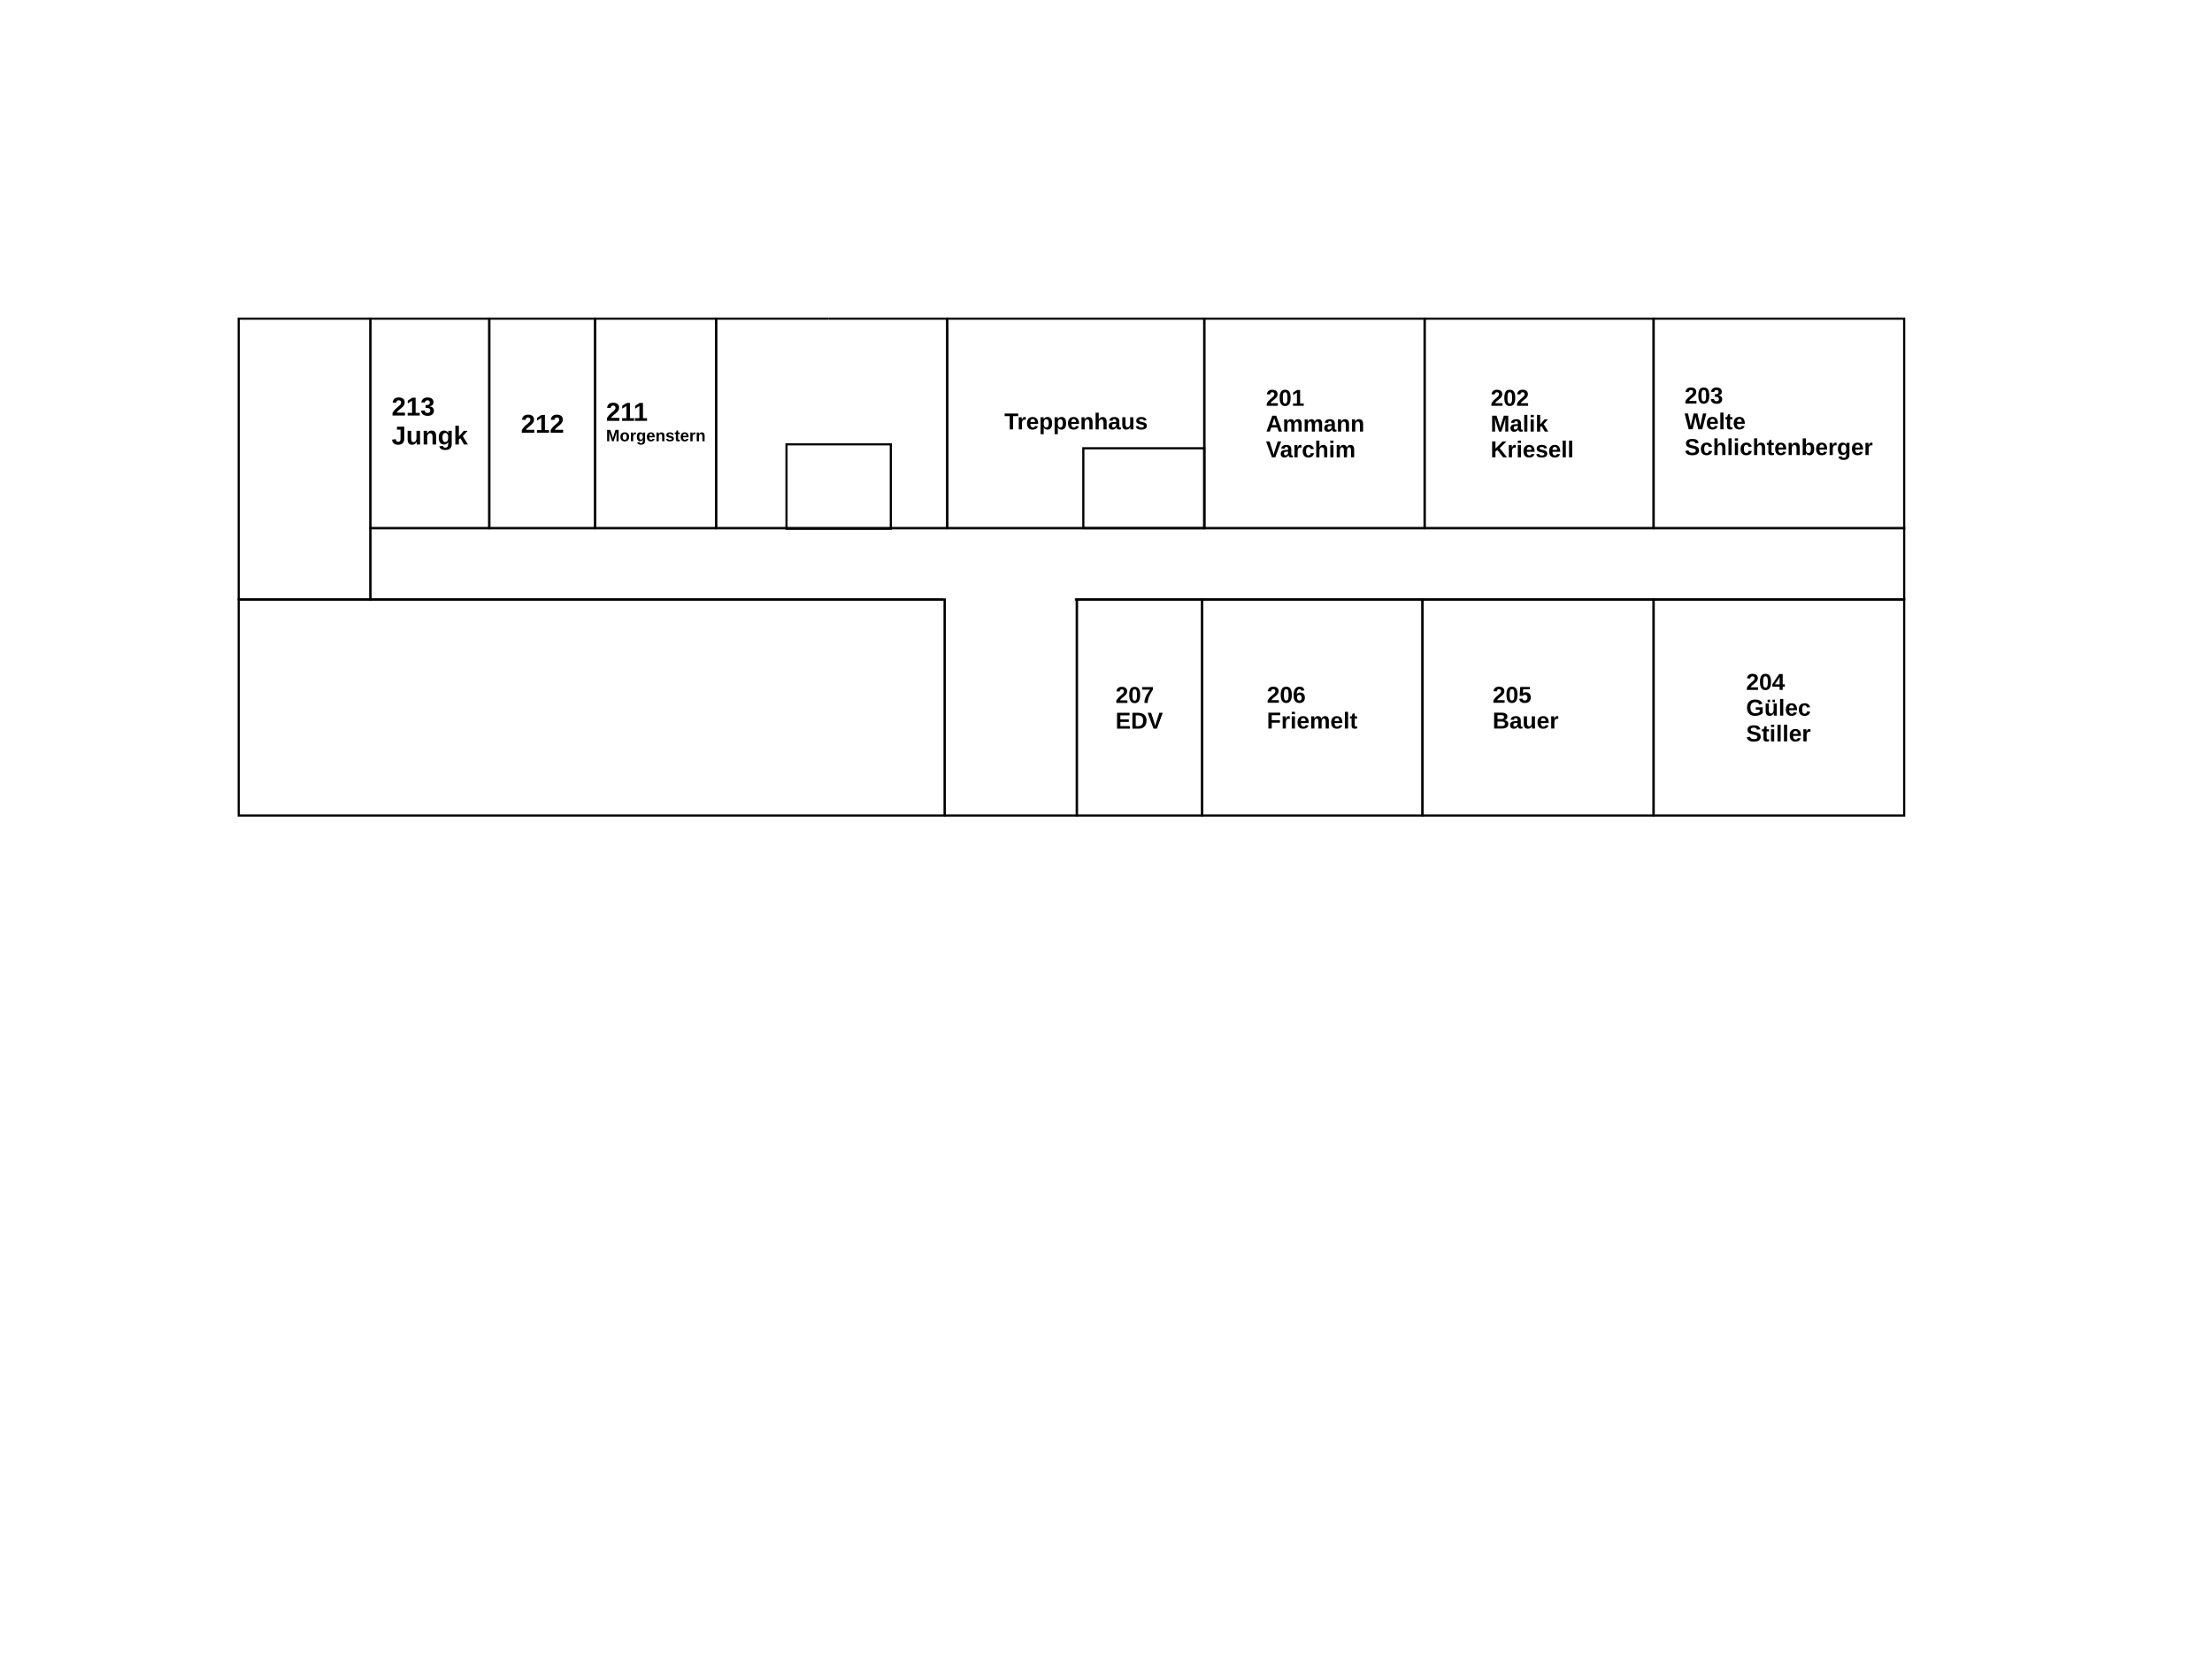
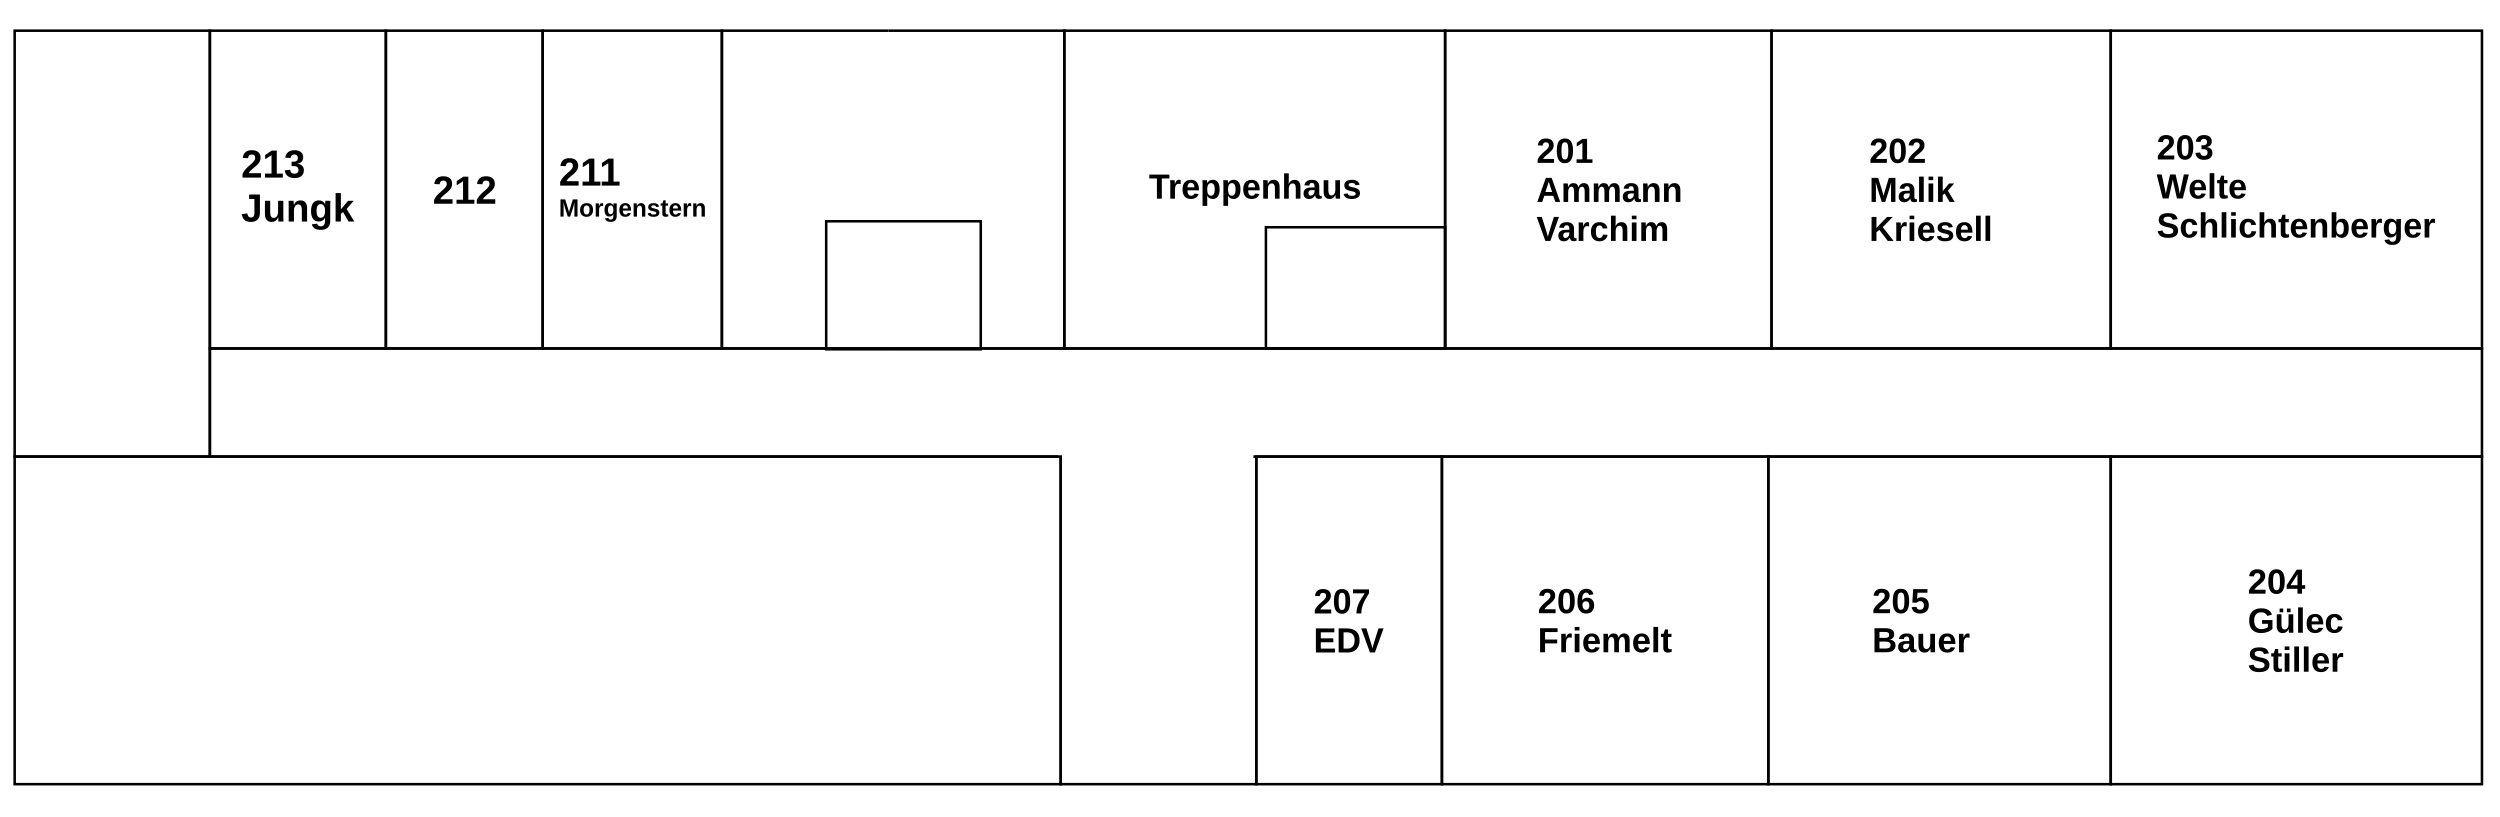
- <svg xmlns="http://www.w3.org/2000/svg" xml:space="preserve" width="270.933mm" height="203.2mm" version="1.1" shape-rendering="geometricPrecision" text-rendering="geometricPrecision" image-rendering="optimizeQuality" fill-rule="evenodd" clip-rule="evenodd" viewBox="0 0 27093.32 20320">
-   <defs>
-     <font id="FontID0" horiz-adv-x="722" font-variant="normal" fill-rule="nonzero" font-style="normal" font-weight="700">
-       <font-face font-family="Arial">
-         <font-face-src>
-           <font-face-name name="Arial Fett" />
-         </font-face-src>
-       </font-face>
-       <missing-glyph>
-         <path d="M0 0z" />
-       </missing-glyph>
-       <glyph unicode="0" horiz-adv-x="556" d="M274.502 720.006c69.343,0 123.485,-24.839 162.675,-74.516 46.489,-58.642 69.839,-156.155 69.839,-292.148 0,-135.851 -23.528,-233.506 -70.335,-292.857 -38.835,-48.969 -92.835,-73.489 -162.178,-73.489 -69.662,0 -125.824,26.823 -168.486,80.505 -42.697,53.681 -64.028,149.493 -64.028,287.152 0,135.178 23.528,232.514 70.335,291.865 38.835,48.969 92.835,73.489 162.178,73.489zm0 -113.989c-16.335,0 -31.004,-5.35 -43.654,-16.016 -12.862,-10.488 -22.855,-29.516 -29.835,-57.012 -9.354,-35.504 -13.996,-95.493 -13.996,-179.647 0,-84.331 4.146,-142.159 12.473,-173.659 8.327,-31.5 18.851,-52.512 31.5,-63.001 12.685,-10.524 27.177,-15.697 43.512,-15.697 16.335,0 31.004,5.35 43.831,16.016 12.65,10.488 22.677,29.516 29.658,57.012 9.354,35.15 13.996,94.997 13.996,179.328 0,84.154 -4.146,141.981 -12.473,173.482 -8.362,31.5 -18.851,52.689 -31.5,63.178 -12.685,10.665 -27.177,16.016 -43.512,16.016z" />
-       <glyph unicode="1" horiz-adv-x="556" d="M393.008 0l-137.008 0 0 518.331c-49.984,-46.992 -109.008,-81.827 -177.008,-104.315l0 124.976c35.843,11.685 74.677,33.827 116.504,66.677 42.016,32.661 70.677,70.835 86.331,114.331l111.181 0 0 -720z" />
-       <glyph unicode="2" horiz-adv-x="556" d="M506.016 126.992l0 -126.992 -481.008 0c5.165,48.346 20.819,94.016 46.835,137.165 25.984,43.181 77.48,100.504 154.173,172 61.827,57.669 99.653,96.85 113.638,117.323 18.835,28.346 28.346,56.346 28.346,84.189 0,30.646 -8.157,54.142 -24.661,70.646 -16.346,16.504 -38.992,24.693 -67.843,24.693 -28.661,0 -51.339,-8.693 -68.315,-26.016 -16.85,-17.165 -26.52,-45.827 -29.165,-85.984l-137.008 13.638c8.157,75.685 33.669,130.016 76.661,163.024 42.992,32.819 96.661,49.323 161.165,49.323 70.677,0 126.173,-19.181 166.677,-57.323 40.315,-38.173 60.504,-85.669 60.504,-142.52 0,-32.315 -5.858,-62.992 -17.354,-92.315 -11.496,-29.165 -29.827,-59.685 -54.992,-91.685 -16.504,-21.323 -46.677,-51.811 -90.016,-91.653 -43.496,-39.843 -70.992,-66.173 -82.488,-79.339 -11.653,-13.008 -21.008,-25.827 -28.157,-38.173l273.008 0z" />
-       <glyph unicode="3" horiz-adv-x="556" d="M38.016 189.827l132.976 16.189c4.189,-34.016 15.496,-60 34.016,-78.016 18.488,-17.984 40.819,-26.992 66.992,-26.992 28.157,0 51.843,10.835 71.181,32.315 19.15,21.512 28.819,50.52 28.819,87.181 0,34.488 -9.165,61.984 -27.654,82.173 -18.52,20.157 -41.008,30.331 -67.685,30.331 -17.48,0 -38.331,-3.496 -62.646,-10.331l15.15 111.339c37.008,-1.008 65.165,7.15 84.661,24.315 19.496,17.008 29.165,39.843 29.165,68.347 0,24.157 -7.15,43.339 -21.48,57.827 -14.331,14.331 -33.354,21.512 -57.165,21.512 -23.528,0 -43.528,-8.189 -60,-24.504 -16.693,-16.346 -26.677,-40.189 -30.331,-71.496l-126.016 21.48c8.819,43.685 22.016,78.52 39.843,104.661 17.669,26.016 42.488,46.52 74.173,61.512 31.654,14.835 67.307,22.331 106.646,22.331 67.339,0 121.354,-21.512 162.016,-64.661 33.48,-35.339 50.331,-75.339 50.331,-119.843 0,-62.992 -34.331,-113.48 -103.181,-150.992 41.008,-8.85 73.669,-28.504 98.331,-59.181 24.504,-30.646 36.85,-67.653 36.85,-110.992 0,-62.835 -22.992,-116.504 -68.85,-160.819 -45.827,-44.346 -102.835,-66.52 -171.15,-66.52 -64.661,0 -118.331,18.677 -160.85,56.189 -42.646,37.323 -67.339,86.142 -74.142,146.646z" />
-       <glyph unicode="4" horiz-adv-x="556" d="M310.999 0l0 144.001 -292.006 0 0 119.481 309.687 455.531 115.336 0 0 -455 88.973 0 0 -120.013 -88.973 0 0 -144.001 -133.017 0zm0 264.014l0 244.49 -163.667 -244.49 163.667 0z" />
-       <glyph unicode="5" horiz-adv-x="556" d="M44.008 183.828l136.985 14.173c4.004,-31.004 15.52,-55.666 34.689,-73.843 19.311,-18.142 41.492,-27.142 66.65,-27.142 28.666,0 53.008,11.658 72.851,35.15 19.807,23.492 29.799,58.819 29.799,106.017 0,44.327 -9.815,77.493 -29.658,99.639 -19.666,22.181 -45.319,33.166 -76.997,33.166 -39.508,0 -75.012,-17.327 -106.335,-51.981l-110.977 15.98 69.981 372.015 363.015 0 0 -127.985 -258.841 0 -21.685 -121.855c30.508,15.165 61.831,22.855 93.863,22.855 60.981,0 112.643,-22.181 154.985,-66.686 42.485,-44.327 63.674,-102.013 63.674,-172.986 0,-59.174 -17.185,-111.828 -51.343,-158.352 -46.666,-63.319 -111.332,-94.997 -193.998,-94.997 -66.154,0 -120.154,17.823 -161.824,53.327 -41.847,35.681 -66.686,83.339 -74.835,143.505z" />
-       <glyph unicode="6" horiz-adv-x="556" d="M507.016 540.677l-133.017 -14.669c-3.154,27.319 -11.658,47.481 -25.335,60.485 -13.677,13.004 -31.323,19.524 -53.15,19.524 -29.02,0 -53.504,-13.004 -73.524,-39.012 -19.984,-26.008 -32.492,-80.186 -37.666,-162.497 34.193,40.323 76.501,60.485 127.347,60.485 57.154,0 106.335,-21.827 147.155,-65.481 40.855,-43.831 61.158,-100.17 61.158,-169.336 0,-73.347 -21.473,-132.344 -64.489,-176.671 -42.981,-44.327 -98.15,-66.508 -165.509,-66.508 -72.142,0 -131.67,28.169 -178.159,84.508 -46.489,56.339 -69.839,148.501 -69.839,276.841 0,131.493 24.343,226.313 72.851,284.494 48.508,58.146 111.509,87.166 189.001,87.166 54.319,0 99.32,-15.343 135.001,-45.992 35.646,-30.508 58.323,-75.012 68.174,-133.336zm-310.999 -299.66c0,-44.681 10.311,-79.194 30.827,-103.501 20.48,-24.343 43.831,-36.532 70.335,-36.532 25.335,0 46.489,10.028 63.497,29.835 16.831,20.02 25.335,52.689 25.335,98.009 0,46.666 -9.177,80.823 -27.355,102.686 -18.319,21.65 -40.996,32.492 -68.316,32.492 -26.504,0 -48.685,-10.347 -67.004,-31.181 -18.177,-20.658 -27.319,-51.343 -27.319,-91.808z" />
-       <glyph unicode="7" horiz-adv-x="556" d="M41.989 580.009l0 126.993 470.023 0 0 -99.993c-38.835,-38.162 -78.166,-92.835 -118.347,-164.163 -40.004,-71.363 -70.654,-147.19 -91.666,-227.518 -21.012,-80.327 -31.323,-152.151 -31.004,-215.328l-131.989 0c2.339,99.178 22.677,200.34 61.158,303.487 38.658,103.005 90.001,195.344 154.489,276.522l-312.664 0z" />
-       <glyph unicode="A" horiz-adv-x="722" d="M717.986 0l-156.155 0 -61.831 162.993 -287.152 0 -59.528 -162.993 -153.32 0 278.01 716.002 153.143 0 286.833 -716.002zm-264.971 283.998l-99.532 265.006 -96.662 -265.006 196.194 0z" />
-       <glyph unicode="B" horiz-adv-x="722" d="M72.993 716.002l286.337 0c56.835,0 99.001,-2.339 126.851,-7.016 27.992,-4.819 52.831,-14.669 74.835,-29.48 21.969,-14.988 40.323,-34.831 54.993,-59.67 14.669,-24.839 22.004,-52.831 22.004,-83.658 0,-33.343 -9,-64.17 -27,-92.02 -18,-27.992 -42.52,-48.827 -73.347,-62.823 43.512,-12.827 76.82,-34.512 100.347,-65.162 23.315,-30.685 34.973,-66.686 34.973,-108.178 0,-32.669 -7.476,-64.311 -22.642,-95.174 -15.165,-30.827 -35.859,-55.489 -62.185,-73.985 -26.15,-18.319 -58.501,-29.658 -96.981,-34.016 -24.024,-2.48 -82.17,-4.146 -174.332,-4.819l-243.852 0 0 716.002zm144.993 -118.985l0 -165.013 94.678 0c56.162,0 91.17,0.815 104.847,2.48 24.662,2.835 44.15,11.339 58.323,25.512 14.173,14.173 21.154,32.669 21.154,55.666 0,22.181 -6.165,40.004 -18.319,53.823 -12.154,13.854 -30.331,22.181 -54.319,25.016 -14.351,1.665 -55.524,2.516 -123.343,2.516l-83.02 0zm0 -284.034l0 -191.978 134.009 0c52.016,0 85.182,1.488 99.178,4.323 21.508,4.004 38.977,13.5 52.477,28.666 13.5,15.343 20.339,35.504 20.339,61.016 0,21.65 -5.138,39.827 -15.662,54.815 -10.311,15.024 -25.477,26.008 -45.178,32.847 -19.666,6.839 -62.469,10.311 -128.304,10.311l-116.859 0z" />
-       <glyph unicode="D" horiz-adv-x="722" d="M72.993 716.002l263.66 0c59.528,0 104.847,-4.5 136.029,-13.677 41.811,-12.331 77.812,-34.335 107.647,-65.977 30.012,-31.5 52.689,-70.194 68.351,-116.009 15.484,-45.674 23.315,-102.19 23.315,-169.159 0,-58.996 -7.335,-109.666 -22.004,-152.363 -17.823,-52.158 -43.335,-94.324 -76.501,-126.497 -24.98,-24.484 -58.819,-43.477 -101.339,-57.154 -31.819,-10.169 -74.304,-15.165 -127.666,-15.165l-271.49 0 0 716.002zm144.993 -121.005l0 -473.992 107.505 0c40.181,0 69.166,2.339 87.024,6.839 23.492,5.811 42.803,15.839 58.146,29.835 15.52,13.996 27.992,36.992 37.666,68.989 9.85,31.996 14.669,75.827 14.669,131.174 0,55.312 -4.819,97.654 -14.669,127.312 -9.673,29.693 -23.315,52.689 -40.819,69.343 -17.504,16.512 -39.685,27.851 -66.686,33.662 -19.984,4.5 -59.493,6.839 -118.17,6.839l-64.666 0z" />
-       <glyph unicode="E" horiz-adv-x="666" d="M72.993 0l0 716.002 530.012 0 0 -121.005 -385.019 0 0 -158.989 358.019 0 0 -121.005 -358.019 0 0 -193.998 399.015 0 0 -121.005 -544.008 0z" />
-       <glyph unicode="F" horiz-adv-x="610" d="M72.993 0l0 716.002 491.992 0 0 -121.005 -346.999 0 0 -170.009 300.014 0 0 -121.005 -300.014 0 0 -303.983 -144.993 0z" />
-       <glyph unicode="G" horiz-adv-x="777" d="M405.995 262.986l0 121.005 310.999 0 0 -285.664c-30.154,-29.48 -73.985,-55.312 -131.493,-77.812 -57.331,-22.358 -115.513,-33.52 -174.509,-33.52 -74.835,0 -139.997,15.662 -195.663,47.162 -55.489,31.5 -97.335,76.678 -125.328,135.178 -27.992,58.501 -41.989,122.316 -41.989,191.163 0,74.658 15.662,140.989 46.807,199.171 31.358,58.004 76.997,102.65 137.198,133.655 45.992,23.847 102.969,35.681 171.32,35.681 88.831,0 158.316,-18.673 208.313,-56.02 49.855,-37.489 82.028,-88.973 96.343,-154.985l-144.001 -27c-9.992,35.15 -28.985,63.001 -56.835,83.516 -27.673,20.303 -62.327,30.473 -103.997,30.473 -63.001,0 -113.174,-19.984 -150.344,-60.166 -37.134,-40.146 -55.807,-99.674 -55.807,-178.478 0,-85.182 18.815,-148.997 56.481,-191.517 37.843,-42.485 87.166,-63.816 148.359,-63.816 30.154,0 60.485,5.988 90.816,17.823 30.508,11.835 56.516,26.327 78.343,43.335l0 90.816 -165.013 0z" />
-       <glyph unicode="J" horiz-adv-x="556" d="M330.016 716l144.976 0 0 -453.669c0,-59.339 -5.165,-105.008 -15.653,-137.008 -14.016,-41.669 -39.339,-75.15 -76.157,-100.504 -36.693,-25.165 -85.165,-37.827 -145.512,-37.827 -70.677,0 -125.008,19.685 -162.992,59.181 -38.173,39.496 -57.354,97.48 -57.669,173.827l137.008 16c1.638,-40.819 7.496,-69.669 17.827,-86.488 15.496,-25.669 38.992,-38.52 70.646,-38.52 31.843,0 54.52,9.165 67.685,27.685 13.165,18.331 19.843,56.504 19.843,114.488l0 462.835z" />
-       <glyph unicode="K" horiz-adv-x="722" d="M75.012 0l0 716.002 144.993 0 0 -317.164 292.148 317.164 194.352 0 -270.179 -278.825 284.175 -437.177 -187.017 0 -196.974 336.156 -116.505 -119.658 0 -216.498 -144.993 0z" />
-       <glyph unicode="M" horiz-adv-x="832" d="M70.976 0l0 715.998 217.187 0 128.331 -488.311 126.845 488.311 217.682 0 0 -715.998 -134.027 0 -0.495 563.645 -141.159 -563.645 -139.326 0 -140.515 563.645 -0.495 -563.645 -134.027 0z" />
-       <glyph unicode="S" horiz-adv-x="666" d="M35.008 232.018l140.989 13.996c8.504,-47.197 25.512,-81.674 51.343,-103.855 25.831,-22.146 60.662,-33.166 104.493,-33.166 46.347,0 81.32,9.85 104.847,29.516 23.492,19.666 35.327,42.662 35.327,68.989 0,17.008 -4.996,31.323 -14.847,43.335 -9.815,11.835 -27.177,22.181 -51.839,30.827 -16.831,6.024 -55.17,16.335 -115.158,31.323 -77.174,19.347 -131.316,43.016 -162.497,71.186 -43.831,39.508 -65.658,87.662 -65.658,144.497 0,36.496 10.311,70.831 30.827,102.65 20.658,31.855 50.315,56.02 89.15,72.674 38.835,16.689 85.501,25.016 140.529,25.016 89.469,0 156.97,-19.843 202.147,-59.67 45.355,-39.827 68.989,-92.835 71.327,-159.344l-144.993 -4.996c-6.165,36.992 -19.347,63.497 -39.508,79.654 -20.162,16.193 -50.492,24.343 -90.816,24.343 -41.67,0 -74.339,-8.646 -97.832,-26.008 -15.165,-11.162 -22.855,-25.973 -22.855,-44.646 0,-17.008 7.193,-31.5 21.508,-43.512 18.177,-15.484 62.327,-31.5 132.521,-48.154 70.158,-16.512 121.997,-33.839 155.482,-51.52 33.662,-17.823 59.989,-41.989 79.016,-72.816 18.992,-30.827 28.488,-68.847 28.488,-113.989 0,-41.032 -11.339,-79.512 -34.158,-115.336 -22.855,-35.859 -54.993,-62.504 -96.662,-79.831 -41.67,-17.504 -93.686,-26.185 -155.836,-26.185 -90.497,0 -160.017,20.835 -208.525,62.682 -48.473,41.67 -77.316,102.473 -86.812,182.34z" />
-       <glyph unicode="T" horiz-adv-x="610" d="M234.002 0l0 594.997 -211.998 0 0 121.005 567.997 0 0 -121.005 -211.006 0 0 -594.997 -144.993 0z" />
-       <glyph unicode="V" horiz-adv-x="666" d="M256.183 0l-256.183 716.002 156.651 0 181.844 -530.012 174.509 530.012 153.993 0 -254.659 -716.002 -156.155 0z" />
-       <glyph unicode="W" horiz-adv-x="943" d="M171.32 0l-168.308 716.002 148.997 0 106.477 -491.85 130.678 491.85 172.348 0 124.973 -500.177 109.028 500.177 145.489 0 -172.49 -716.002 -154.844 0 -141.166 535.327 -142.159 -535.327 -159.025 0z" />
-       <glyph unicode="a" horiz-adv-x="556" d="M174.013 359.011l-124.017 22.004c13.996,50.634 38.162,88.158 72.32,112.501 34.193,24.307 85.005,36.496 152.363,36.496 61.158,0 106.832,-7.193 136.808,-21.685 29.835,-14.492 51.024,-32.811 63.178,-55.17 12.154,-22.323 18.319,-63.142 18.319,-122.812l-1.984 -160.017c0,-45.496 2.161,-79.158 6.484,-100.843 4.358,-21.65 12.508,-44.823 24.52,-69.485l-135.993 0c-3.508,9 -8.008,22.323 -13.181,40.004 -2.161,8.15 -3.827,13.5 -4.819,15.98 -23.351,-22.996 -48.331,-40.146 -75.012,-51.662 -26.681,-11.48 -54.993,-17.327 -85.182,-17.327 -53.15,0 -95.138,14.492 -125.824,43.512 -30.65,28.843 -45.992,65.481 -45.992,109.808 0,29.197 7.016,55.347 21.012,78.343 13.996,22.855 33.484,40.5 58.819,52.689 25.158,12.154 61.512,22.819 108.993,31.996 63.993,11.976 108.497,23.315 133.159,33.662l0 13.819c0,26.681 -6.484,45.674 -19.488,57.189 -13.146,11.303 -37.843,16.973 -73.985,16.973 -24.52,0 -43.512,-4.819 -57.189,-14.669 -13.819,-9.638 -24.803,-26.823 -33.307,-51.307zm183.97 -111.013c-17.469,-5.846 -45.319,-12.827 -83.481,-21.012 -37.985,-8.15 -63.001,-16.158 -74.658,-23.811 -17.858,-12.827 -26.858,-28.843 -26.858,-48.331 0,-19.347 7.193,-35.859 21.508,-49.855 14.351,-13.996 32.492,-20.977 54.674,-20.977 24.662,0 48.331,8.15 70.831,24.307 16.512,12.508 27.496,27.496 32.669,45.496 3.508,11.693 5.315,34.016 5.315,66.863l0 27.319z" />
-       <glyph unicode="b" horiz-adv-x="610" d="M66.012 0l0 716.002 136.985 0 0 -258.345c42.343,48.189 92.339,72.355 150.344,72.355 63.142,0 115.336,-22.855 156.651,-68.67 41.351,-45.851 62.008,-111.686 62.008,-197.505 0,-88.654 -21.012,-157.005 -63.178,-205.017 -42.166,-47.835 -93.473,-71.823 -153.639,-71.823 -29.693,0 -58.855,7.654 -87.698,22.855 -28.807,15.307 -53.646,37.311 -74.481,66.331l0 -76.182 -126.993 0zm135.001 269.506c0,-53.823 8.504,-93.828 25.477,-119.517 23.847,-36.673 55.347,-54.993 94.855,-54.993 30.331,0 56.162,13.004 77.67,39.012 21.331,26.008 31.996,67.004 31.996,122.812 0,59.528 -10.843,102.332 -32.351,128.694 -21.508,26.327 -49.004,39.473 -82.666,39.473 -32.988,0 -60.343,-12.827 -82.17,-38.481 -21.827,-25.689 -32.811,-64.666 -32.811,-117.001z" />
-       <glyph unicode="c" horiz-adv-x="556" d="M523.988 364.999l-135.001 -23.988c-4.5,26.823 -14.811,46.985 -31.004,60.662 -16.158,13.5 -36.992,20.339 -62.646,20.339 -34.158,0 -61.512,-11.835 -81.851,-35.504 -20.303,-23.669 -30.473,-63.178 -30.473,-118.666 0,-61.69 10.311,-105.166 31.004,-130.678 20.658,-25.512 48.331,-38.162 82.985,-38.162 26.008,0 47.339,7.512 63.816,22.323 16.689,14.847 28.347,40.359 35.185,76.678l135.001 -22.996c-13.996,-62.008 -40.855,-108.851 -80.505,-140.493 -39.65,-31.677 -92.835,-47.516 -159.663,-47.516 -75.686,0 -136.17,23.988 -181.171,71.823 -45.178,48.012 -67.678,114.343 -67.678,199.171 0,85.855 22.677,152.505 67.855,200.34 45.142,47.835 106.335,71.682 183.474,71.682 63.001,0 113.174,-13.677 150.521,-40.855 37.17,-27.142 63.816,-68.493 80.15,-124.158z" />
-       <glyph unicode="e" horiz-adv-x="556" d="M372.016 163.992l136.999 -22.982c-17.533,-50.173 -45.369,-88.361 -83.16,-114.661 -38.039,-26.201 -85.537,-39.326 -142.348,-39.326 -90.193,0 -157.008,29.47 -200.149,88.46 -34.175,47.35 -51.362,107.033 -51.362,179.198 0,85.983 22.486,153.492 67.36,202.13 44.824,48.836 101.634,73.205 170.332,73.205 76.969,0 137.791,-25.508 182.467,-76.523 44.527,-51.015 65.825,-129.173 63.843,-234.473l-342.992 0c0.991,-40.664 11.986,-72.363 33.185,-94.998 20.951,-22.684 47.301,-34.027 78.653,-34.027 21.496,0 39.475,5.844 53.987,17.484 14.661,11.689 25.656,30.51 33.185,56.513zm7.974 139.029c-0.991,39.822 -11.144,70.134 -30.659,90.787 -19.515,20.852 -43.14,31.204 -71.174,31.204 -29.817,0 -54.482,-10.995 -73.997,-32.838 -19.515,-21.843 -28.975,-51.659 -28.678,-89.153l204.507 0z" />
-       <glyph unicode="g" horiz-adv-x="610" d="M58.992 -33.008l157.008 -18.992c2.677,-18.488 8.661,-31.181 18.016,-38.173 13.165,-9.827 33.638,-14.835 61.638,-14.835 35.843,0 62.677,5.354 80.693,16.189 12,7.15 21.165,18.646 27.307,34.646 4.189,11.339 6.362,32.504 6.362,62.992l0.661 75.843c-41.354,-56.504 -93.354,-84.661 -156,-84.661 -69.669,0 -125.008,29.512 -165.669,88.347 -32,46.488 -48,104.472 -48,173.669 0,86.992 21.008,153.323 62.835,199.15 41.827,45.827 93.984,68.85 156.315,68.85 64.189,0 117.165,-28.189 158.835,-84.504l0 73.48 128 0 0 -465.323c0,-61.165 -4.976,-106.992 -15.15,-137.165 -10.016,-30.331 -24.189,-54.016 -42.52,-71.339 -18.142,-17.165 -42.488,-30.835 -72.976,-40.504 -30.52,-9.827 -69.008,-14.677 -115.528,-14.677 -88,0 -150.331,15.181 -187.15,45.354 -36.85,30.331 -55.181,68.504 -55.181,114.992 0,4.504 0.189,10.173 0.504,16.661zm123.024 303.024c0,-55.024 10.646,-95.181 31.811,-120.693 21.354,-25.48 47.685,-38.331 78.835,-38.331 33.354,0 61.669,13.165 84.661,39.339 23.181,26.173 34.677,64.85 34.677,116.157 0,53.669 -10.992,93.512 -33.165,119.528 -22.016,25.984 -50.016,38.992 -83.843,38.992 -32.819,0 -59.811,-12.85 -81.165,-38.331 -21.165,-25.512 -31.811,-64.347 -31.811,-116.661z" />
-       <glyph unicode="h" horiz-adv-x="610" d="M207.002 716.002l0 -265.325c44.504,52.831 97.832,79.335 159.663,79.335 31.819,0 60.485,-5.846 85.997,-17.504 25.512,-11.835 44.681,-26.681 57.685,-45 13.004,-18.177 21.827,-38.339 26.504,-60.52 4.819,-22.146 7.158,-56.481 7.158,-103.005l0 -303.983 -137.021 0 0 273.652c0,54.355 -2.658,88.831 -7.831,103.501 -5.315,14.669 -14.669,26.362 -27.992,34.831 -13.323,8.681 -30.012,13.004 -50.174,13.004 -22.996,0 -43.477,-5.492 -61.654,-16.654 -18.177,-10.984 -31.323,-27.673 -39.685,-49.996 -8.469,-22.181 -12.65,-55.17 -12.65,-98.682l0 -259.656 -136.985 0 0 716.002 136.985 0z" />
-       <glyph unicode="i" horiz-adv-x="277" d="M72.001 589.009l0 126.993 136.985 0 0 -126.993 -136.985 0zm0 -589.009l0 518.992 136.985 0 0 -518.992 -136.985 0z" />
-       <glyph unicode="k" horiz-adv-x="556" d="M66.992 0l0 716 137.008 0 0 -379.843 160.504 182.835 169.008 0 -177.008 -189.669 189.984 -329.323 -148 0 -130.992 234.173 -63.496 -68 0 -166.173 -137.008 0z" />
-       <glyph unicode="l" horiz-adv-x="277" d="M72.001 0l0 716.002 136.985 0 0 -716.002 -136.985 0z" />
-       <glyph unicode="m" horiz-adv-x="889" d="M62.008 518.992l126.001 0 0 -70.831c45.142,54.496 99.001,81.851 161.505,81.851 33.166,0 61.973,-6.839 86.316,-20.516 24.52,-13.677 44.504,-34.335 59.989,-62.008 22.855,27.673 47.516,48.331 73.843,62.008 26.327,13.677 54.496,20.516 84.508,20.516 37.985,0 70.158,-7.689 96.662,-23.173 26.327,-15.52 45.992,-38.162 58.996,-68.174 9.496,-22.004 14.173,-57.827 14.173,-107.328l0 -331.337 -136.985 0 0 296.152c0,51.52 -4.677,84.686 -14.173,99.532 -12.685,19.488 -32.351,29.303 -58.678,29.303 -19.169,0 -37.347,-5.811 -54.319,-17.504 -16.831,-11.799 -29.197,-28.985 -36.673,-51.485 -7.512,-22.677 -11.162,-58.323 -11.162,-107.15l0 -248.848 -137.021 0 0 283.998c0,50.351 -2.48,82.985 -7.335,97.513 -4.819,14.669 -12.331,25.654 -22.642,32.811 -10.169,7.193 -24.166,10.665 -41.67,10.665 -21.189,0 -40.181,-5.669 -57.012,-16.973 -17.008,-11.516 -28.985,-27.851 -36.319,-49.359 -7.335,-21.473 -11.02,-57.154 -11.02,-106.832l0 -251.825 -136.985 0 0 518.992z" />
-       <glyph unicode="n" horiz-adv-x="610" d="M544 0l-137.008 0 0 264.504c0,56 -2.992,92.157 -8.819,108.504 -6.016,16.504 -15.496,29.165 -28.85,38.331 -13.323,9.165 -29.323,13.669 -48,13.669 -24,0 -45.48,-6.52 -64.504,-19.496 -19.15,-13.008 -32.157,-30.331 -39.15,-51.685 -7.181,-21.48 -10.677,-61.165 -10.677,-119.15l0 -234.677 -136.976 0 0 518.992 126.992 0 0 -76.157c45.48,58.173 102.646,87.181 171.811,87.181 30.362,0 58.173,-5.512 83.339,-16.346 25.354,-10.992 44.346,-24.85 57.165,-41.669 13.008,-17.008 22.016,-36.157 27.024,-57.669 5.165,-21.512 7.654,-52.157 7.654,-92.157l0 -322.173z" />
-       <glyph unicode="o" horiz-adv-x="610" d="M40.02 265.825c0,45.666 11.144,89.847 33.63,132.491 22.536,42.843 54.334,75.334 95.493,97.87 41.209,22.486 87.023,33.829 137.841,33.829 78.504,0 142.694,-25.508 192.868,-76.523 50.173,-51.164 75.136,-115.503 75.136,-193.512 0,-78.653 -25.31,-143.834 -75.83,-195.493 -50.669,-51.659 -114.314,-77.464 -191.134,-77.464 -47.548,0 -92.868,10.797 -136.008,32.293 -42.992,21.496 -75.83,52.996 -98.365,94.7 -22.486,41.506 -33.63,92.174 -33.63,151.808zm140.961 -7.33c0,-51.511 12.184,-90.986 36.503,-118.326 24.517,-27.489 54.532,-41.159 90.342,-41.159 35.661,0 65.676,13.67 89.847,41.159 24.17,27.34 36.305,67.162 36.305,119.316 0,50.867 -12.135,89.995 -36.305,117.335 -24.17,27.489 -54.185,41.159 -89.847,41.159 -35.81,0 -65.825,-13.67 -90.342,-41.159 -24.319,-27.34 -36.503,-66.815 -36.503,-118.326z" />
-       <glyph unicode="p" horiz-adv-x="610" d="M67.997 518.992l128.021 0 0 -76.146c16.654,25.973 38.977,46.985 67.323,63.142 28.311,16.016 59.812,24.024 94.324,24.024 60.166,0 111.332,-23.669 153.32,-71.008 42.024,-47.162 63.001,-113.174 63.001,-197.505 0,-86.847 -21.154,-154.171 -63.497,-202.324 -42.307,-48.189 -93.65,-72.178 -153.993,-72.178 -28.666,0 -54.674,5.669 -77.989,17.185 -23.173,11.303 -47.835,30.827 -73.489,58.501l0 -259.691 -137.021 0 0 716.002zm135.001 -251.506c0,-58.501 11.516,-101.658 34.654,-129.651 23.032,-27.851 51.166,-41.847 84.19,-41.847 31.819,0 58.323,12.827 79.477,38.516 21.189,25.654 31.677,67.678 31.677,126.178 0,54.638 -10.843,95.138 -32.669,121.643 -21.65,26.504 -48.65,39.685 -80.823,39.685 -33.52,0 -61.335,-13.004 -83.339,-39.012 -22.146,-26.008 -33.166,-64.489 -33.166,-115.513z" />
-       <glyph unicode="r" horiz-adv-x="389" d="M203.021 0l-136.999 0 0 519.019 126.994 0 0 -73.7c21.793,34.869 41.506,57.702 58.99,68.499 17.484,10.847 37.345,16.196 59.485,16.196 31.352,0 61.516,-8.668 90.49,-25.854l-42.496 -119.663c-23.13,15.007 -44.676,22.486 -64.487,22.486 -19.317,0 -35.661,-5.3 -48.985,-15.8 -13.323,-10.698 -23.824,-29.668 -31.501,-57.355 -7.677,-27.637 -11.491,-85.686 -11.491,-173.848l0 -159.98z" />
-       <glyph unicode="s" horiz-adv-x="556" d="M22.982 146.013l138.039 21c5.795,-26.498 17.633,-46.657 35.661,-60.327 17.831,-13.868 42.992,-20.703 75.136,-20.703 35.513,0 62.16,6.538 80.188,19.515 11.986,9.163 17.979,21.496 17.979,36.85 0,10.302 -3.318,18.97 -9.807,25.805 -6.835,6.538 -22.189,12.68 -45.864,18.177 -110.797,24.517 -180.981,46.855 -210.649,67.013 -41.159,28.133 -61.664,67.162 -61.664,116.989 0,45.171 17.831,83.011 53.343,113.67 35.513,30.659 90.49,46.013 164.983,46.013 71.025,0 123.824,-11.689 158.346,-34.869 34.472,-23.328 58.346,-57.652 71.322,-103.17l-128.975 -23.972c-5.498,20.307 -16.196,36.008 -31.699,46.805 -15.503,10.847 -37.642,16.196 -66.469,16.196 -36.355,0 -62.358,-5.002 -78.207,-15.156 -10.5,-7.182 -15.651,-16.493 -15.651,-27.836 0,-9.856 4.507,-18.177 13.67,-25.012 12.481,-9.163 55.324,-21.991 128.678,-38.682 73.304,-16.642 124.468,-36.998 153.492,-61.169 28.826,-24.319 43.19,-58.494 43.19,-102.13 0,-47.499 -19.861,-88.509 -59.683,-122.684 -39.673,-34.175 -98.514,-51.312 -176.523,-51.312 -70.629,0 -126.647,14.314 -168.004,42.794 -41.159,28.529 -68.153,67.162 -80.832,116.196z" />
-       <glyph unicode="t" horiz-adv-x="332" d="M309.014 519.019l0 -109.014 -94.007 0 0 -210.154c0,-42.694 0.842,-67.509 2.675,-74.542 1.833,-6.984 5.795,-12.828 12.333,-17.484 6.34,-4.507 13.967,-6.835 23.13,-6.835 12.878,0 31.204,4.359 55.374,13.175l11.491 -106.686c-31.847,-13.67 -67.855,-20.456 -108.172,-20.456 -24.666,0 -46.855,4.16 -66.667,12.481 -19.861,8.321 -34.324,19.168 -43.487,32.343 -9.361,13.323 -15.701,31.154 -19.366,53.839 -2.823,15.998 -4.309,48.291 -4.309,97.127l0 227.192 -63.002 0 0 109.014 63.002 0 0 102.972 136.999 81.03 0 -184.002 94.007 0z" />
-       <glyph unicode="u" horiz-adv-x="610" d="M414.992 0l0 77.669c-18.992,-27.654 -43.811,-49.669 -74.646,-66.173 -30.835,-16.315 -63.339,-24.504 -97.512,-24.504 -34.992,0 -66.331,7.685 -94.016,23.024 -27.811,15.307 -47.811,36.976 -60.157,64.661 -12.504,27.811 -18.646,66.142 -18.646,115.15l0 329.165 136.976 0 0 -238.992c0,-73.165 2.52,-117.827 7.685,-134.331 4.976,-16.504 14.142,-29.669 27.654,-39.181 13.323,-9.669 30.331,-14.488 50.992,-14.488 23.496,0 44.504,6.488 63.181,19.339 18.677,12.819 31.339,28.819 38.173,48 6.835,19.15 10.331,65.827 10.331,140.315l0 219.339 137.008 0 0 -518.992 -127.024 0z" />
-       <glyph unicode="ü" horiz-adv-x="610" d="M414.995 0l0 77.67c-18.992,-27.673 -43.831,-49.678 -74.658,-66.154 -30.827,-16.335 -63.355,-24.52 -97.513,-24.52 -35.008,0 -66.331,7.654 -94.005,22.996 -27.815,15.343 -47.835,36.992 -60.166,64.666 -12.473,27.851 -18.638,66.189 -18.638,115.158l0 329.176 136.985 0 0 -238.998c0,-73.17 2.516,-117.816 7.654,-134.328 4.996,-16.512 14.173,-29.658 27.673,-39.154 13.323,-9.673 30.331,-14.528 50.989,-14.528 23.528,0 44.504,6.52 63.178,19.347 18.673,12.827 31.323,28.843 38.162,48.012 6.839,19.169 10.347,65.835 10.347,140.316l0 219.332 136.985 0 0 -518.992 -126.993 0zm-267.486 585.997l0 117.993 117.993 0 0 -117.993 -117.993 0zm210.474 0l0 117.993 118.028 0 0 -117.993 -118.028 0z" />
-     </font>
-   </defs>
+ <svg xmlns="http://www.w3.org/2000/svg" xml:space="preserve" width="100%" height="100%" version="1.1" shape-rendering="geometricPrecision" text-rendering="geometricPrecision" image-rendering="optimizeQuality" fill-rule="evenodd" clip-rule="evenodd" viewBox="0 0 25929.16 8466.66">
  <g id="Ebene_x0020_1">
-     <rect fill="none" stroke="black" stroke-width="26.45" stroke-miterlimit="22.926" x="2923.64" y="3902.6" width="1613.96" height="3439.59" />
-     <rect fill="none" stroke="black" stroke-width="26.45" stroke-miterlimit="22.926" x="4537.59" y="3902.6" width="1455.21" height="2566.46" />
-     <rect fill="none" stroke="black" stroke-width="26.45" stroke-miterlimit="22.926" x="5992.8" y="3902.6" width="1296.45" height="2566.46" />
-     <rect fill="none" stroke="black" stroke-width="26.45" stroke-miterlimit="22.926" x="7289.26" y="3902.6" width="1481.67" height="2566.46" />
-     <polyline fill="none" stroke="black" stroke-width="26.45" stroke-miterlimit="22.926" points="10146.76,6469.06 8770.93,6469.06 8770.93,3902.6 10146.76,3902.6 " />
-     <polyline fill="none" stroke="black" stroke-width="26.45" stroke-miterlimit="22.926" points="10146.76,3902.6 11601.97,3902.6 11601.97,6469.06 10146.76,6469.06 " />
-     <rect fill="none" stroke="black" stroke-width="26.45" stroke-miterlimit="22.926" x="11601.97" y="3902.6" width="3148.54" height="2566.46" />
-     <rect fill="none" stroke="black" stroke-width="26.45" stroke-miterlimit="22.926" x="13268.85" y="5490.1" width="1481.66" height="978.96" />
-     <rect fill="none" stroke="black" stroke-width="26.45" stroke-miterlimit="22.926" x="14750.5" y="3902.6" width="2698.75" height="2566.46" />
-     <rect fill="none" stroke="black" stroke-width="26.45" stroke-miterlimit="22.926" x="17449.26" y="3902.6" width="2804.59" height="2566.46" />
-     <rect fill="none" stroke="black" stroke-width="26.45" stroke-miterlimit="22.926" x="20253.85" y="3902.6" width="3069.16" height="2566.46" />
-     <polyline fill="none" stroke="black" stroke-width="26.45" stroke-miterlimit="22.926" points="11552.41,7342.19 4537.6,7342.19 4537.6,6469.06 23323.01,6469.06 23323.01,7342.19 13165.17,7342.19 " />
-     <polyline fill="none" stroke="black" stroke-width="26.45" stroke-miterlimit="22.926" points="13189.47,7342.19 13189.47,9988.02 11572.17,9988.02 11572.17,7342.19 " />
-     <rect fill="none" stroke="black" stroke-width="26.45" stroke-miterlimit="22.926" x="2923.64" y="7342.18" width="8648.53" height="2645.83" />
-     <rect fill="none" stroke="black" stroke-width="26.45" stroke-miterlimit="22.926" x="13189.47" y="7342.18" width="1534.59" height="2645.83" />
-     <rect fill="none" stroke="black" stroke-width="26.45" stroke-miterlimit="22.926" x="14724.06" y="7342.18" width="2698.75" height="2645.83" />
-     <rect fill="none" stroke="black" stroke-width="26.45" stroke-miterlimit="22.926" x="17422.81" y="7342.18" width="2831.04" height="2645.83" />
-     <rect fill="none" stroke="black" stroke-width="26.45" stroke-miterlimit="22.926" x="20253.85" y="7342.18" width="3069.16" height="2645.83" />
-     <text x="4796.55" y="5089.44" fill="black" font-weight="bold" font-size="317.5px" font-family="Arial">213</text>
-     <text x="4796.55" y="5444.14" fill="black" font-weight="bold" font-size="317.5px" font-family="Arial">Jungk</text>
-     <text x="6380.16" y="5300.13" fill="black" font-weight="bold" font-size="317.5px" font-family="Arial">212</text>
-     <g transform="matrix(0.997782 0 0 1 -6093.75 -5006.1)">
-       <text x="13546.66" y="10160" fill="black" font-weight="bold" font-size="317.5px" font-family="Arial">211</text>
+     <rect fill="none" stroke="black" stroke-width="26.45" stroke-miterlimit="22.926" x="152.06" y="318.19" width="2024.64" height="4417.19" />
+     <rect fill="none" stroke="black" stroke-width="26.45" stroke-miterlimit="22.926" x="2176.69" y="318.2" width="1825.49" height="3295.9" />
+     <rect fill="none" stroke="black" stroke-width="26.45" stroke-miterlimit="22.926" x="4002.19" y="318.2" width="1626.34" height="3295.9" />
+     <rect fill="none" stroke="black" stroke-width="26.45" stroke-miterlimit="22.926" x="5628.53" y="318.2" width="1858.69" height="3295.9" />
+     <polyline fill="none" stroke="black" stroke-width="26.45" stroke-miterlimit="22.926" points="9213.13,3614.1 7487.22,3614.1 7487.22,318.2 9213.13,318.2 " />
+     <polyline fill="none" stroke="black" stroke-width="26.45" stroke-miterlimit="22.926" points="9213.13,318.2 11038.63,318.2 11038.63,3614.1 9213.13,3614.1 " />
+     <rect fill="none" stroke="black" stroke-width="26.45" stroke-miterlimit="22.926" x="11038.63" y="318.2" width="3949.7" height="3295.9" />
+     <rect fill="none" stroke="black" stroke-width="26.45" stroke-miterlimit="22.926" x="13129.65" y="2356.9" width="1858.67" height="1257.2" />
+     <rect fill="none" stroke="black" stroke-width="26.45" stroke-miterlimit="22.926" x="14988.32" y="318.2" width="3385.46" height="3295.9" />
+     <rect fill="none" stroke="black" stroke-width="26.45" stroke-miterlimit="22.926" x="18373.78" y="318.2" width="3518.23" height="3295.9" />
+     <rect fill="none" stroke="black" stroke-width="26.45" stroke-miterlimit="22.926" x="21892.02" y="318.2" width="3850.12" height="3295.9" />
+     <polyline fill="none" stroke="black" stroke-width="26.45" stroke-miterlimit="22.926" points="10976.46,4735.39 2176.7,4735.39 2176.7,3614.1 25742.14,3614.1 25742.14,4735.39 12999.59,4735.39 " />
+     <polyline fill="none" stroke="black" stroke-width="26.45" stroke-miterlimit="22.926" points="13030.08,4735.39 13030.08,8133.22 11001.25,8133.22 11001.25,4735.39 " />
+     <rect fill="none" stroke="black" stroke-width="26.45" stroke-miterlimit="22.926" x="152.05" y="4735.39" width="10849.19" height="3397.83" />
+     <rect fill="none" stroke="black" stroke-width="26.45" stroke-miterlimit="22.926" x="13030.07" y="4735.39" width="1925.07" height="3397.83" />
+     <rect fill="none" stroke="black" stroke-width="26.45" stroke-miterlimit="22.926" x="14955.14" y="4735.39" width="3385.46" height="3397.83" />
+     <rect fill="none" stroke="black" stroke-width="26.45" stroke-miterlimit="22.926" x="18340.61" y="4735.39" width="3551.41" height="3397.83" />
+     <rect fill="none" stroke="black" stroke-width="26.45" stroke-miterlimit="22.926" x="21892.02" y="4735.39" width="3850.12" height="3397.83" />
+     <g transform="matrix(0.976821 0 0 1 -10162.5 -2390.97)">
+       <text x="12964.58" y="4233.33" fill="black" font-weight="bold" font-size="407.74px" font-family="Arial">213</text>
    </g>
-     <g transform="matrix(0.997782 0 0 1 -6093.75 -5006.1)">
-       <text x="13546.66" y="10410.05" fill="black" font-weight="bold" font-size="201.9px" font-family="Arial">Morgenstern</text>
+     <g transform="matrix(0.976821 0 0 1 -10162.5 -2390.97)">
+       <text x="12964.58" y="4688.84" fill="black" font-weight="bold" font-size="407.74px" font-family="Arial">Jungk</text>
    </g>
-     <rect fill="none" stroke="black" stroke-width="26.45" stroke-miterlimit="22.926" x="9633.28" y="5441.84" width="1277.82" height="1033.88" />
-     <text x="12301.71" y="5259.06" fill="black" font-weight="bold" font-size="282.22px" font-family="Arial">Treppenhaus</text>
-     <text x="15505.6" y="4970.31" fill="black" font-weight="bold" font-size="282.22px" font-family="Arial">201</text>
-     <text x="15505.6" y="5285.59" fill="black" font-weight="bold" font-size="282.22px" font-family="Arial">Ammann</text>
-     <text x="15505.6" y="5600.87" fill="black" font-weight="bold" font-size="282.22px" font-family="Arial">Varchim</text>
-     <text x="18257.27" y="4970.31" fill="black" font-weight="bold" font-size="282.22px" font-family="Arial">202</text>
-     <text x="18257.27" y="5285.59" fill="black" font-weight="bold" font-size="282.22px" font-family="Arial">Malik</text>
-     <text x="18257.27" y="5600.87" fill="black" font-weight="bold" font-size="282.22px" font-family="Arial">Kriesell</text>
-     <text x="20633.47" y="4942.51" fill="black" font-weight="bold" font-size="282.22px" font-family="Arial">203</text>
-     <text x="20633.47" y="5257.79" fill="black" font-weight="bold" font-size="282.22px" font-family="Arial">Welte</text>
-     <text x="20633.47" y="5573.07" fill="black" font-weight="bold" font-size="282.22px" font-family="Arial">Schlichtenberger</text>
-     <text x="13663.08" y="8609.07" fill="black" font-weight="bold" font-size="282.22px" font-family="Arial">207 </text>
-     <text x="13663.08" y="8924.35" fill="black" font-weight="bold" font-size="282.22px" font-family="Arial">EDV</text>
-     <g transform="matrix(1.0114 0 0 1 1815.46 -1552.77)">
-       <text x="13546.66" y="10160" fill="black" font-weight="bold" font-size="282.22px" font-family="Arial">206</text>
+     <g transform="matrix(0.976821 0 0 1 -8175.97 -2120.39)">
+       <text x="12964.58" y="4233.33" fill="black" font-weight="bold" font-size="407.74px" font-family="Arial">212</text>
    </g>
-     <g transform="matrix(1.0114 0 0 1 1815.46 -1552.77)">
-       <text x="13546.66" y="10475.28" fill="black" font-weight="bold" font-size="282.22px" font-family="Arial">Friemelt</text>
+     <g transform="matrix(0.974655 0 0 1 -6839.86 -2308.19)">
+       <text x="12964.58" y="4233.33" fill="black" font-weight="bold" font-size="407.74px" font-family="Arial">211</text>
    </g>
-     <g transform="matrix(1.0114 0 0 1 4580.36 -1552.77)">
-       <text x="13546.66" y="10160" fill="black" font-weight="bold" font-size="282.22px" font-family="Arial">205</text>
+     <g transform="matrix(0.974655 0 0 1 -6839.86 -2308.19)">
+       <text x="12964.58" y="4554.43" fill="black" font-weight="bold" font-size="259.28px" font-family="Arial">Morgenstern</text>
    </g>
-     <g transform="matrix(1.0114 0 0 1 4580.36 -1552.77)">
-       <text x="13546.66" y="10475.28" fill="black" font-weight="bold" font-size="282.22px" font-family="Arial">Bauer</text>
+     <rect fill="none" stroke="black" stroke-width="26.45" stroke-miterlimit="22.926" x="8569" y="2294.92" width="1602.97" height="1327.73" />
+     <g transform="matrix(0.976821 0 0 1 -747.663 -2173.14)">
+       <text x="12964.58" y="4233.33" fill="black" font-weight="bold" font-size="362.43px" font-family="Arial">Treppenhaus</text>
    </g>
-     <g transform="matrix(1.0114 0 0 1 7685.39 -1710.41)">
-       <text x="13546.66" y="10160" fill="black" font-weight="bold" font-size="282.22px" font-family="Arial">204</text>
+     <g transform="matrix(0.976821 0 0 1 3271.47 -2543.96)">
+       <text x="12964.58" y="4233.33" fill="black" font-weight="bold" font-size="362.43px" font-family="Arial">201</text>
    </g>
-     <g transform="matrix(1.0114 0 0 1 7685.39 -1710.41)">
-       <text x="13546.66" y="10475.28" fill="black" font-weight="bold" font-size="282.22px" font-family="Arial">Gülec</text>
+     <g transform="matrix(0.976821 0 0 1 3271.47 -2543.96)">
+       <text x="12964.58" y="4638.22" fill="black" font-weight="bold" font-size="362.43px" font-family="Arial">Ammann</text>
    </g>
-     <g transform="matrix(1.0114 0 0 1 7685.39 -1710.41)">
-       <text x="13546.66" y="10790.56" fill="black" font-weight="bold" font-size="282.22px" font-family="Arial">Stiller</text>
+     <g transform="matrix(0.976821 0 0 1 3271.47 -2543.96)">
+       <text x="12964.58" y="5043.11" fill="black" font-weight="bold" font-size="362.43px" font-family="Arial">Varchim</text>
+     </g>
+     <g transform="matrix(0.976821 0 0 1 6723.32 -2543.96)">
+       <text x="12964.58" y="4233.33" fill="black" font-weight="bold" font-size="362.43px" font-family="Arial">202</text>
+     </g>
+     <g transform="matrix(0.976821 0 0 1 6723.32 -2543.96)">
+       <text x="12964.58" y="4638.22" fill="black" font-weight="bold" font-size="362.43px" font-family="Arial">Malik</text>
+     </g>
+     <g transform="matrix(0.976821 0 0 1 6723.32 -2543.96)">
+       <text x="12964.58" y="5043.11" fill="black" font-weight="bold" font-size="362.43px" font-family="Arial">Kriesell</text>
+     </g>
+     <g transform="matrix(0.976821 0 0 1 9704.15 -2579.66)">
+       <text x="12964.58" y="4233.33" fill="black" font-weight="bold" font-size="362.43px" font-family="Arial">203</text>
+     </g>
+     <g transform="matrix(0.976821 0 0 1 9704.15 -2579.66)">
+       <text x="12964.58" y="4638.22" fill="black" font-weight="bold" font-size="362.43px" font-family="Arial">Welte</text>
+     </g>
+     <g transform="matrix(0.976821 0 0 1 9704.15 -2579.66)">
+       <text x="12964.58" y="5043.11" fill="black" font-weight="bold" font-size="362.43px" font-family="Arial">Schlichtenberger</text>
+     </g>
+     <g transform="matrix(0.976821 0 0 1 960.114 2129.02)">
+       <text x="12964.58" y="4233.33" fill="black" font-weight="bold" font-size="362.43px" font-family="Arial">207 </text>
+     </g>
+     <g transform="matrix(0.976821 0 0 1 960.114 2129.02)">
+       <text x="12964.58" y="4638.22" fill="black" font-weight="bold" font-size="362.43px" font-family="Arial">EDV</text>
+     </g>
+     <g transform="matrix(0.987955 0 0 1 3140.83 2126.65)">
+       <text x="12964.58" y="4233.33" fill="black" font-weight="bold" font-size="362.43px" font-family="Arial">206</text>
+     </g>
+     <g transform="matrix(0.987955 0 0 1 3140.83 2126.65)">
+       <text x="12964.58" y="4638.22" fill="black" font-weight="bold" font-size="362.43px" font-family="Arial">Friemelt</text>
+     </g>
+     <g transform="matrix(0.987955 0 0 1 6609.27 2126.65)">
+       <text x="12964.58" y="4233.33" fill="black" font-weight="bold" font-size="362.43px" font-family="Arial">205</text>
+     </g>
+     <g transform="matrix(0.987955 0 0 1 6609.27 2126.65)">
+       <text x="12964.58" y="4638.22" fill="black" font-weight="bold" font-size="362.43px" font-family="Arial">Bauer</text>
+     </g>
+     <g transform="matrix(0.987955 0 0 1 10504.4 1924.21)">
+       <text x="12964.58" y="4233.33" fill="black" font-weight="bold" font-size="362.43px" font-family="Arial">204</text>
+     </g>
+     <g transform="matrix(0.987955 0 0 1 10504.4 1924.21)">
+       <text x="12964.58" y="4638.22" fill="black" font-weight="bold" font-size="362.43px" font-family="Arial">Gülec</text>
+     </g>
+     <g transform="matrix(0.987955 0 0 1 10504.4 1924.21)">
+       <text x="12964.58" y="5043.11" fill="black" font-weight="bold" font-size="362.43px" font-family="Arial">Stiller</text>
    </g>
  </g>
</svg>
